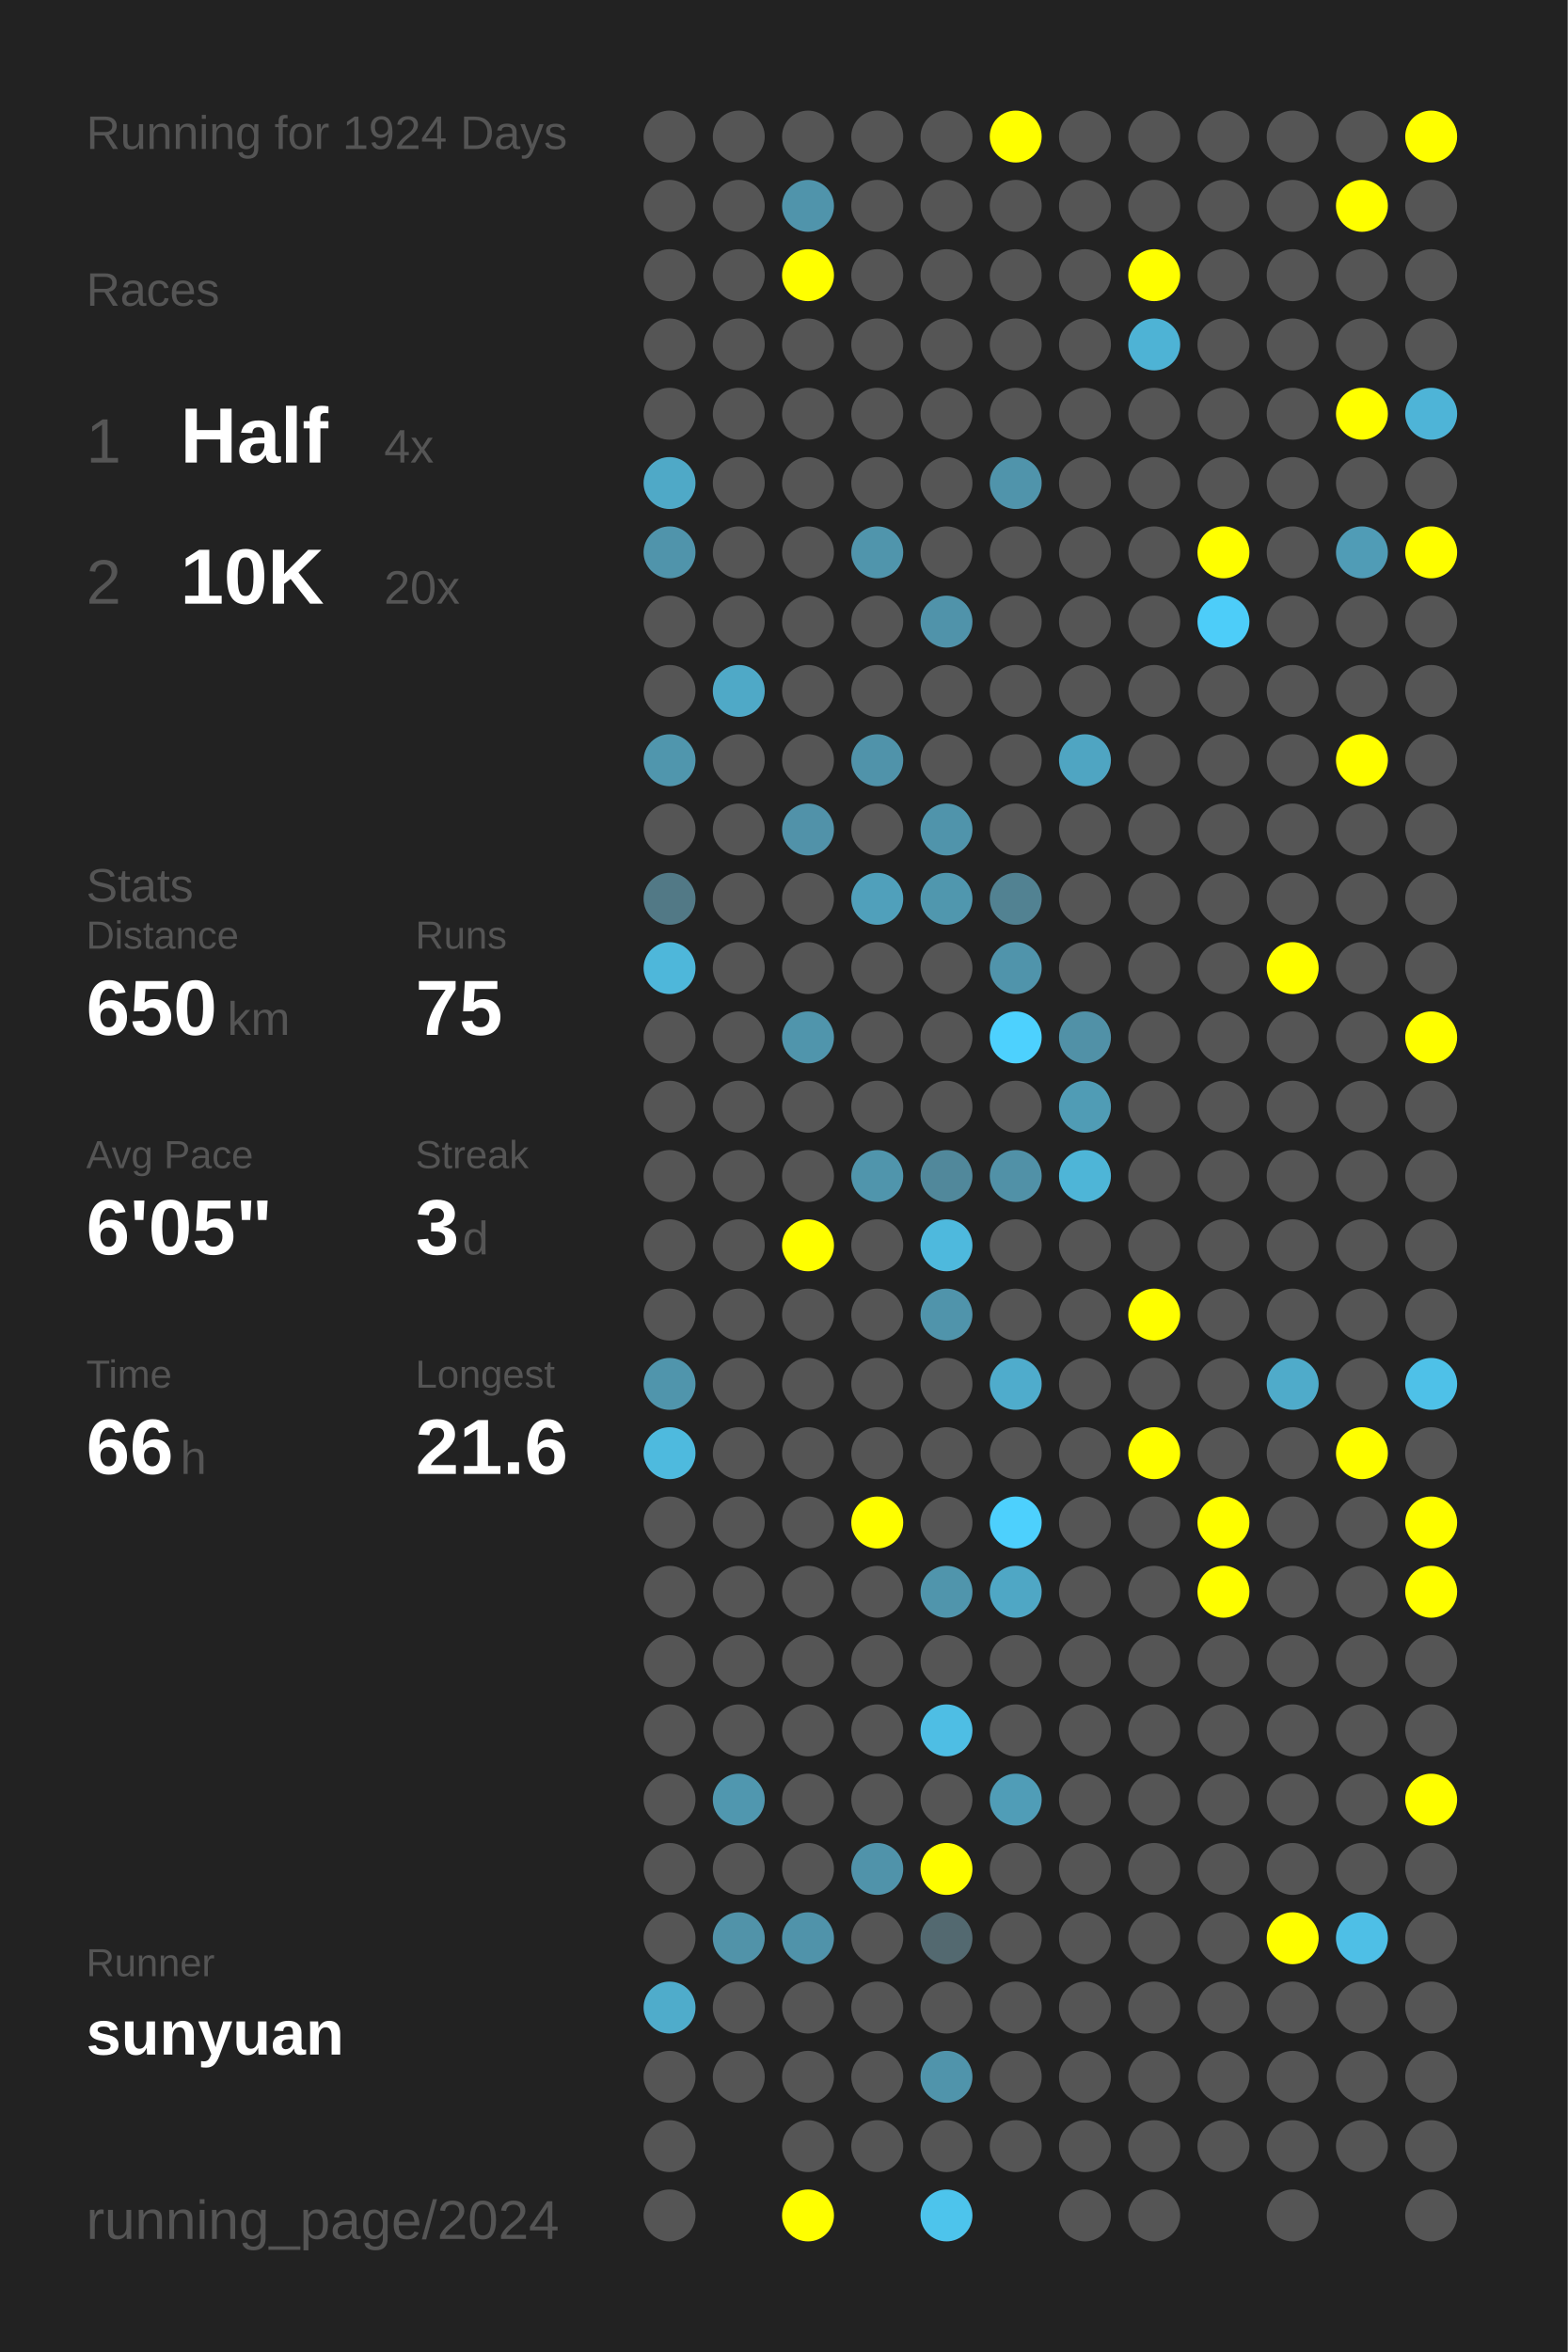
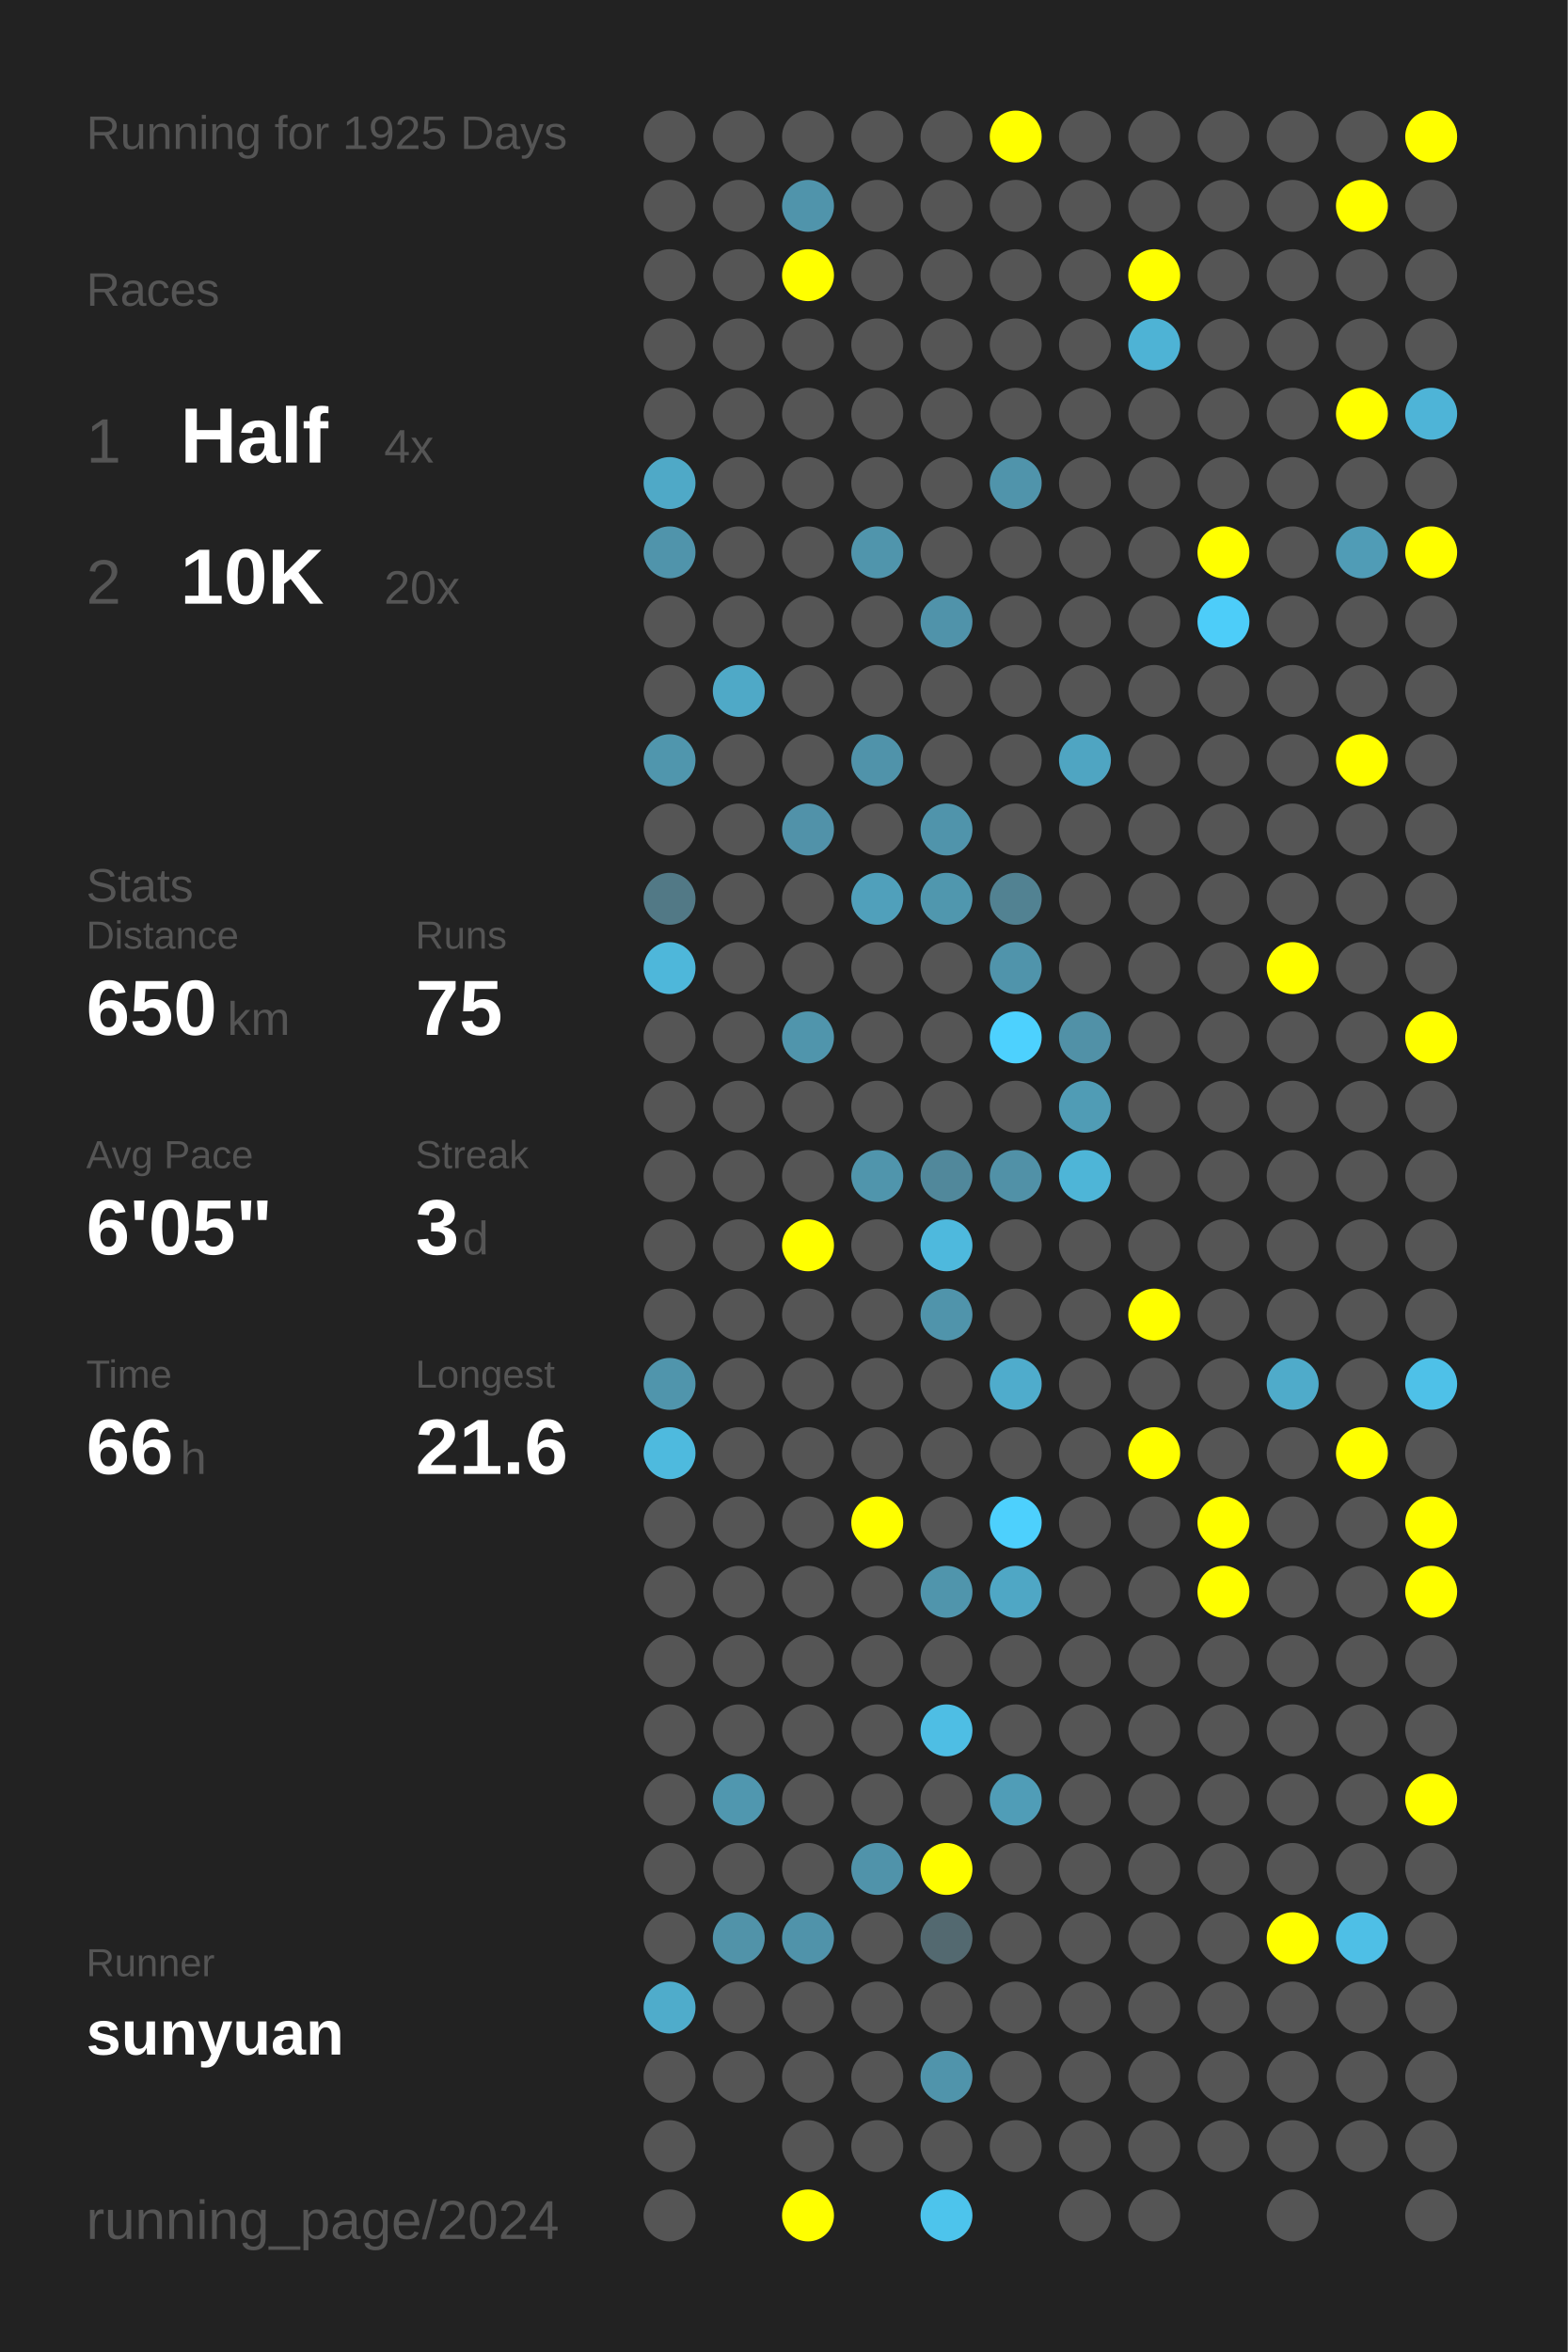
<svg xmlns="http://www.w3.org/2000/svg" baseProfile="full" height="300mm" version="1.1" viewBox="0,0,200,300" width="200mm">
  <defs />
  <rect fill="#222222" height="300" width="200" x="0" y="0" />
-   <text fill="#555555" style="font-size:6px; font-family:Arial;" x="11" y="19">Running for 1924 Days</text>
+   <text fill="#555555" style="font-size:6px; font-family:Arial;" x="11" y="19">Running for 1925 Days</text>
  <text fill="#555555" style="font-size:6px; font-family:Arial;" x="11" y="39">Races</text>
  <text fill="#555555" style="font-size:8px; font-family:Arial;" x="11" y="59">1</text>
  <text fill="#FFFFFF" style="font-size:10px; font-family:Arial; font-weight:bold;" x="23" y="59">Half</text>
  <text fill="#555555" style="font-size:6px; font-family:Arial;" x="49" y="59">4x</text>
  <text fill="#555555" style="font-size:8px; font-family:Arial;" x="11" y="77">2</text>
  <text fill="#FFFFFF" style="font-size:10px; font-family:Arial; font-weight:bold;" x="23" y="77">10K</text>
  <text fill="#555555" style="font-size:6px; font-family:Arial;" x="49" y="77">20x</text>
  <text fill="#555555" style="font-size:6px; font-family:Arial;" x="11" y="115">Stats</text>
  <text fill="#555555" style="font-size:5px; font-family:Arial;" x="11" y="121">Distance</text>
  <text fill="#FFFFFF" style="font-size:10px; font-family:Arial; font-weight:bold;" x="11" y="132">650</text>
  <text fill="#555555" style="font-size:6px; font-family:Arial;" x="29" y="132">km</text>
  <text fill="#555555" style="font-size:5px; font-family:Arial;" x="53" y="121">Runs</text>
  <text fill="#FFFFFF" style="font-size:10px; font-family:Arial; font-weight:bold;" x="53" y="132">75</text>
  <text fill="#555555" style="font-size:5px; font-family:Arial;" x="11" y="149">Avg Pace</text>
  <text fill="#FFFFFF" style="font-size:10px; font-family:Arial; font-weight:bold;" x="11" y="160">6'05"</text>
  <text fill="#555555" style="font-size:5px; font-family:Arial;" x="53" y="149">Streak</text>
  <text fill="#FFFFFF" style="font-size:10px; font-family:Arial; font-weight:bold;" x="53" y="160">3</text>
  <text fill="#555555" style="font-size:6px; font-family:Arial;" x="59" y="160">d</text>
  <text fill="#555555" style="font-size:5px; font-family:Arial;" x="11" y="177">Time</text>
  <text fill="#FFFFFF" style="font-size:10px; font-family:Arial; font-weight:bold;" x="11" y="188">66</text>
  <text fill="#555555" style="font-size:6px; font-family:Arial;" x="23" y="188">h</text>
  <text fill="#555555" style="font-size:5px; font-family:Arial;" x="53" y="177">Longest</text>
  <text fill="#FFFFFF" style="font-size:10px; font-family:Arial; font-weight:bold;" x="53" y="188">21.6</text>
  <text fill="#555555" style="font-size:5px; font-family:Arial;" x="11" y="252.065">Runner</text>
  <text fill="#FFFFFF" style="font-size:8px; font-family:Arial; font-weight:bold;" x="11" y="262.065">sunyuan</text>
  <text fill="#555555" style="font-size:7px; font-family:Arial;" x="11" y="285.581">running_page/2024</text>
  <circle cx="85.417" cy="17.419" fill="#555555" r="3.312" />
  <circle cx="85.417" cy="26.258" fill="#555555" r="3.312" />
  <circle cx="85.417" cy="35.097" fill="#555555" r="3.312" />
  <circle cx="85.417" cy="43.935" fill="#555555" r="3.312" />
  <circle cx="85.417" cy="52.774" fill="#555555" r="3.312" />
  <circle cx="85.417" cy="61.613" fill="#4fa9c7" r="3.312" />
  <circle cx="85.417" cy="70.452" fill="#5094ab" r="3.312" />
  <circle cx="85.417" cy="79.29" fill="#555555" r="3.312" />
  <circle cx="85.417" cy="88.129" fill="#555555" r="3.312" />
  <circle cx="85.417" cy="96.968" fill="#5096ad" r="3.312" />
  <circle cx="85.417" cy="105.806" fill="#555555" r="3.312" />
  <circle cx="85.417" cy="114.645" fill="#527986" r="3.312" />
  <circle cx="85.417" cy="123.484" fill="#4eb7da" r="3.312" />
  <circle cx="85.417" cy="132.323" fill="#555555" r="3.312" />
  <circle cx="85.417" cy="141.161" fill="#555555" r="3.312" />
  <circle cx="85.417" cy="150" fill="#555555" r="3.312" />
  <circle cx="85.417" cy="158.839" fill="#555555" r="3.312" />
  <circle cx="85.417" cy="167.677" fill="#555555" r="3.312" />
  <circle cx="85.417" cy="176.516" fill="#5095ac" r="3.312" />
  <circle cx="85.417" cy="185.355" fill="#4ebade" r="3.312" />
  <circle cx="85.417" cy="194.194" fill="#555555" r="3.312" />
  <circle cx="85.417" cy="203.032" fill="#555555" r="3.312" />
  <circle cx="85.417" cy="211.871" fill="#555555" r="3.312" />
  <circle cx="85.417" cy="220.71" fill="#555555" r="3.312" />
  <circle cx="85.417" cy="229.548" fill="#555555" r="3.312" />
  <circle cx="85.417" cy="238.387" fill="#555555" r="3.312" />
  <circle cx="85.417" cy="247.226" fill="#555555" r="3.312" />
  <circle cx="85.417" cy="256.065" fill="#4faccb" r="3.312" />
  <circle cx="85.417" cy="264.903" fill="#555555" r="3.312" />
  <circle cx="85.417" cy="273.742" fill="#555555" r="3.312" />
  <circle cx="85.417" cy="282.581" fill="#555555" r="3.312" />
  <circle cx="94.25" cy="17.419" fill="#555555" r="3.312" />
  <circle cx="94.25" cy="26.258" fill="#555555" r="3.312" />
  <circle cx="94.25" cy="35.097" fill="#555555" r="3.312" />
  <circle cx="94.25" cy="43.935" fill="#555555" r="3.312" />
  <circle cx="94.25" cy="52.774" fill="#555555" r="3.312" />
  <circle cx="94.25" cy="61.613" fill="#555555" r="3.312" />
  <circle cx="94.25" cy="70.452" fill="#555555" r="3.312" />
  <circle cx="94.25" cy="79.29" fill="#555555" r="3.312" />
  <circle cx="94.25" cy="88.129" fill="#4fa9c7" r="3.312" />
  <circle cx="94.25" cy="96.968" fill="#555555" r="3.312" />
  <circle cx="94.25" cy="105.806" fill="#555555" r="3.312" />
  <circle cx="94.25" cy="114.645" fill="#555555" r="3.312" />
  <circle cx="94.25" cy="123.484" fill="#555555" r="3.312" />
  <circle cx="94.25" cy="132.323" fill="#555555" r="3.312" />
  <circle cx="94.25" cy="141.161" fill="#555555" r="3.312" />
  <circle cx="94.25" cy="150" fill="#555555" r="3.312" />
  <circle cx="94.25" cy="158.839" fill="#555555" r="3.312" />
  <circle cx="94.25" cy="167.677" fill="#555555" r="3.312" />
  <circle cx="94.25" cy="176.516" fill="#555555" r="3.312" />
  <circle cx="94.25" cy="185.355" fill="#555555" r="3.312" />
  <circle cx="94.25" cy="194.194" fill="#555555" r="3.312" />
  <circle cx="94.25" cy="203.032" fill="#555555" r="3.312" />
  <circle cx="94.25" cy="211.871" fill="#555555" r="3.312" />
  <circle cx="94.25" cy="220.71" fill="#555555" r="3.312" />
  <circle cx="94.25" cy="229.548" fill="#5097af" r="3.312" />
  <circle cx="94.25" cy="238.387" fill="#555555" r="3.312" />
  <circle cx="94.25" cy="247.226" fill="#5193a9" r="3.312" />
  <circle cx="94.25" cy="256.065" fill="#555555" r="3.312" />
  <circle cx="94.25" cy="264.903" fill="#555555" r="3.312" />
  <circle cx="103.083" cy="17.419" fill="#555555" r="3.312" />
  <circle cx="103.083" cy="26.258" fill="#5094ab" r="3.312" />
  <circle cx="103.083" cy="35.097" fill="#FFFF00" r="3.312" />
  <circle cx="103.083" cy="43.935" fill="#555555" r="3.312" />
  <circle cx="103.083" cy="52.774" fill="#555555" r="3.312" />
  <circle cx="103.083" cy="61.613" fill="#555555" r="3.312" />
  <circle cx="103.083" cy="70.452" fill="#555555" r="3.312" />
  <circle cx="103.083" cy="79.29" fill="#555555" r="3.312" />
  <circle cx="103.083" cy="88.129" fill="#555555" r="3.312" />
  <circle cx="103.083" cy="96.968" fill="#555555" r="3.312" />
  <circle cx="103.083" cy="105.806" fill="#5192a9" r="3.312" />
  <circle cx="103.083" cy="114.645" fill="#555555" r="3.312" />
  <circle cx="103.083" cy="123.484" fill="#555555" r="3.312" />
  <circle cx="103.083" cy="132.323" fill="#5095ac" r="3.312" />
  <circle cx="103.083" cy="141.161" fill="#555555" r="3.312" />
  <circle cx="103.083" cy="150" fill="#555555" r="3.312" />
  <circle cx="103.083" cy="158.839" fill="#FFFF00" r="3.312" />
  <circle cx="103.083" cy="167.677" fill="#555555" r="3.312" />
  <circle cx="103.083" cy="176.516" fill="#555555" r="3.312" />
  <circle cx="103.083" cy="185.355" fill="#555555" r="3.312" />
  <circle cx="103.083" cy="194.194" fill="#555555" r="3.312" />
  <circle cx="103.083" cy="203.032" fill="#555555" r="3.312" />
  <circle cx="103.083" cy="211.871" fill="#555555" r="3.312" />
  <circle cx="103.083" cy="220.71" fill="#555555" r="3.312" />
  <circle cx="103.083" cy="229.548" fill="#555555" r="3.312" />
  <circle cx="103.083" cy="238.387" fill="#555555" r="3.312" />
  <circle cx="103.083" cy="247.226" fill="#5093aa" r="3.312" />
  <circle cx="103.083" cy="256.065" fill="#555555" r="3.312" />
  <circle cx="103.083" cy="264.903" fill="#555555" r="3.312" />
  <circle cx="103.083" cy="273.742" fill="#555555" r="3.312" />
  <circle cx="103.083" cy="282.581" fill="#FFFF00" r="3.312" />
  <circle cx="111.917" cy="17.419" fill="#555555" r="3.312" />
  <circle cx="111.917" cy="26.258" fill="#555555" r="3.312" />
  <circle cx="111.917" cy="35.097" fill="#555555" r="3.312" />
  <circle cx="111.917" cy="43.935" fill="#555555" r="3.312" />
  <circle cx="111.917" cy="52.774" fill="#555555" r="3.312" />
  <circle cx="111.917" cy="61.613" fill="#555555" r="3.312" />
  <circle cx="111.917" cy="70.452" fill="#5095ac" r="3.312" />
  <circle cx="111.917" cy="79.29" fill="#555555" r="3.312" />
  <circle cx="111.917" cy="88.129" fill="#555555" r="3.312" />
  <circle cx="111.917" cy="96.968" fill="#5093aa" r="3.312" />
  <circle cx="111.917" cy="105.806" fill="#555555" r="3.312" />
  <circle cx="111.917" cy="114.645" fill="#50a0bb" r="3.312" />
  <circle cx="111.917" cy="123.484" fill="#555555" r="3.312" />
  <circle cx="111.917" cy="132.323" fill="#555555" r="3.312" />
  <circle cx="111.917" cy="141.161" fill="#555555" r="3.312" />
  <circle cx="111.917" cy="150" fill="#5095ac" r="3.312" />
  <circle cx="111.917" cy="158.839" fill="#555555" r="3.312" />
  <circle cx="111.917" cy="167.677" fill="#555555" r="3.312" />
  <circle cx="111.917" cy="176.516" fill="#555555" r="3.312" />
  <circle cx="111.917" cy="185.355" fill="#555555" r="3.312" />
  <circle cx="111.917" cy="194.194" fill="#FFFF00" r="3.312" />
  <circle cx="111.917" cy="203.032" fill="#555555" r="3.312" />
  <circle cx="111.917" cy="211.871" fill="#555555" r="3.312" />
  <circle cx="111.917" cy="220.71" fill="#555555" r="3.312" />
  <circle cx="111.917" cy="229.548" fill="#555555" r="3.312" />
  <circle cx="111.917" cy="238.387" fill="#5093aa" r="3.312" />
  <circle cx="111.917" cy="247.226" fill="#555555" r="3.312" />
  <circle cx="111.917" cy="256.065" fill="#555555" r="3.312" />
  <circle cx="111.917" cy="264.903" fill="#555555" r="3.312" />
  <circle cx="111.917" cy="273.742" fill="#555555" r="3.312" />
  <circle cx="120.75" cy="17.419" fill="#555555" r="3.312" />
  <circle cx="120.75" cy="26.258" fill="#555555" r="3.312" />
  <circle cx="120.75" cy="35.097" fill="#555555" r="3.312" />
  <circle cx="120.75" cy="43.935" fill="#555555" r="3.312" />
  <circle cx="120.75" cy="52.774" fill="#555555" r="3.312" />
  <circle cx="120.75" cy="61.613" fill="#555555" r="3.312" />
  <circle cx="120.75" cy="70.452" fill="#555555" r="3.312" />
  <circle cx="120.75" cy="79.29" fill="#5093aa" r="3.312" />
  <circle cx="120.75" cy="88.129" fill="#555555" r="3.312" />
  <circle cx="120.75" cy="96.968" fill="#555555" r="3.312" />
  <circle cx="120.75" cy="105.806" fill="#5094ab" r="3.312" />
  <circle cx="120.75" cy="114.645" fill="#5097ae" r="3.312" />
  <circle cx="120.75" cy="123.484" fill="#555555" r="3.312" />
  <circle cx="120.75" cy="132.323" fill="#555555" r="3.312" />
  <circle cx="120.75" cy="141.161" fill="#555555" r="3.312" />
  <circle cx="120.75" cy="150" fill="#51889b" r="3.312" />
  <circle cx="120.75" cy="158.839" fill="#4eb9dd" r="3.312" />
  <circle cx="120.75" cy="167.677" fill="#5094ab" r="3.312" />
  <circle cx="120.75" cy="176.516" fill="#555555" r="3.312" />
  <circle cx="120.75" cy="185.355" fill="#555555" r="3.312" />
  <circle cx="120.75" cy="194.194" fill="#555555" r="3.312" />
  <circle cx="120.75" cy="203.032" fill="#5095ac" r="3.312" />
  <circle cx="120.75" cy="211.871" fill="#555555" r="3.312" />
  <circle cx="120.75" cy="220.71" fill="#4ebee4" r="3.312" />
  <circle cx="120.75" cy="229.548" fill="#555555" r="3.312" />
  <circle cx="120.75" cy="238.387" fill="#FFFF00" r="3.312" />
  <circle cx="120.75" cy="247.226" fill="#536970" r="3.312" />
  <circle cx="120.75" cy="256.065" fill="#555555" r="3.312" />
  <circle cx="120.75" cy="264.903" fill="#5094ab" r="3.312" />
  <circle cx="120.75" cy="273.742" fill="#555555" r="3.312" />
  <circle cx="120.75" cy="282.581" fill="#4dc4ec" r="3.312" />
  <circle cx="129.583" cy="17.419" fill="#FFFF00" r="3.312" />
  <circle cx="129.583" cy="26.258" fill="#555555" r="3.312" />
  <circle cx="129.583" cy="35.097" fill="#555555" r="3.312" />
  <circle cx="129.583" cy="43.935" fill="#555555" r="3.312" />
  <circle cx="129.583" cy="52.774" fill="#555555" r="3.312" />
  <circle cx="129.583" cy="61.613" fill="#5094ab" r="3.312" />
  <circle cx="129.583" cy="70.452" fill="#555555" r="3.312" />
  <circle cx="129.583" cy="79.29" fill="#555555" r="3.312" />
  <circle cx="129.583" cy="88.129" fill="#555555" r="3.312" />
  <circle cx="129.583" cy="96.968" fill="#555555" r="3.312" />
  <circle cx="129.583" cy="105.806" fill="#555555" r="3.312" />
  <circle cx="129.583" cy="114.645" fill="#528292" r="3.312" />
  <circle cx="129.583" cy="123.484" fill="#5094ab" r="3.312" />
  <circle cx="129.583" cy="132.323" fill="#4dd1fe" r="3.312" />
  <circle cx="129.583" cy="141.161" fill="#555555" r="3.312" />
  <circle cx="129.583" cy="150" fill="#5191a7" r="3.312" />
  <circle cx="129.583" cy="158.839" fill="#555555" r="3.312" />
  <circle cx="129.583" cy="167.677" fill="#555555" r="3.312" />
  <circle cx="129.583" cy="176.516" fill="#4faccc" r="3.312" />
  <circle cx="129.583" cy="185.355" fill="#555555" r="3.312" />
  <circle cx="129.583" cy="194.194" fill="#4dd0fd" r="3.312" />
  <circle cx="129.583" cy="203.032" fill="#4fa7c5" r="3.312" />
  <circle cx="129.583" cy="211.871" fill="#555555" r="3.312" />
  <circle cx="129.583" cy="220.71" fill="#555555" r="3.312" />
  <circle cx="129.583" cy="229.548" fill="#509db7" r="3.312" />
  <circle cx="129.583" cy="238.387" fill="#555555" r="3.312" />
  <circle cx="129.583" cy="247.226" fill="#555555" r="3.312" />
  <circle cx="129.583" cy="256.065" fill="#555555" r="3.312" />
  <circle cx="129.583" cy="264.903" fill="#555555" r="3.312" />
  <circle cx="129.583" cy="273.742" fill="#555555" r="3.312" />
  <circle cx="138.417" cy="17.419" fill="#555555" r="3.312" />
  <circle cx="138.417" cy="26.258" fill="#555555" r="3.312" />
  <circle cx="138.417" cy="35.097" fill="#555555" r="3.312" />
  <circle cx="138.417" cy="43.935" fill="#555555" r="3.312" />
  <circle cx="138.417" cy="52.774" fill="#555555" r="3.312" />
  <circle cx="138.417" cy="61.613" fill="#555555" r="3.312" />
  <circle cx="138.417" cy="70.452" fill="#555555" r="3.312" />
  <circle cx="138.417" cy="79.29" fill="#555555" r="3.312" />
  <circle cx="138.417" cy="88.129" fill="#555555" r="3.312" />
  <circle cx="138.417" cy="96.968" fill="#4fa5c2" r="3.312" />
  <circle cx="138.417" cy="105.806" fill="#555555" r="3.312" />
  <circle cx="138.417" cy="114.645" fill="#555555" r="3.312" />
  <circle cx="138.417" cy="123.484" fill="#555555" r="3.312" />
  <circle cx="138.417" cy="132.323" fill="#5191a7" r="3.312" />
  <circle cx="138.417" cy="141.161" fill="#509cb5" r="3.312" />
  <circle cx="138.417" cy="150" fill="#4eb5d7" r="3.312" />
  <circle cx="138.417" cy="158.839" fill="#555555" r="3.312" />
  <circle cx="138.417" cy="167.677" fill="#555555" r="3.312" />
  <circle cx="138.417" cy="176.516" fill="#555555" r="3.312" />
  <circle cx="138.417" cy="185.355" fill="#555555" r="3.312" />
  <circle cx="138.417" cy="194.194" fill="#555555" r="3.312" />
  <circle cx="138.417" cy="203.032" fill="#555555" r="3.312" />
  <circle cx="138.417" cy="211.871" fill="#555555" r="3.312" />
  <circle cx="138.417" cy="220.71" fill="#555555" r="3.312" />
  <circle cx="138.417" cy="229.548" fill="#555555" r="3.312" />
  <circle cx="138.417" cy="238.387" fill="#555555" r="3.312" />
  <circle cx="138.417" cy="247.226" fill="#555555" r="3.312" />
  <circle cx="138.417" cy="256.065" fill="#555555" r="3.312" />
  <circle cx="138.417" cy="264.903" fill="#555555" r="3.312" />
  <circle cx="138.417" cy="273.742" fill="#555555" r="3.312" />
  <circle cx="138.417" cy="282.581" fill="#555555" r="3.312" />
  <circle cx="147.25" cy="17.419" fill="#555555" r="3.312" />
  <circle cx="147.25" cy="26.258" fill="#555555" r="3.312" />
  <circle cx="147.25" cy="35.097" fill="#FFFF00" r="3.312" />
  <circle cx="147.25" cy="43.935" fill="#4eb3d5" r="3.312" />
  <circle cx="147.25" cy="52.774" fill="#555555" r="3.312" />
  <circle cx="147.25" cy="61.613" fill="#555555" r="3.312" />
  <circle cx="147.25" cy="70.452" fill="#555555" r="3.312" />
  <circle cx="147.25" cy="79.29" fill="#555555" r="3.312" />
  <circle cx="147.25" cy="88.129" fill="#555555" r="3.312" />
  <circle cx="147.25" cy="96.968" fill="#555555" r="3.312" />
  <circle cx="147.25" cy="105.806" fill="#555555" r="3.312" />
  <circle cx="147.25" cy="114.645" fill="#555555" r="3.312" />
  <circle cx="147.25" cy="123.484" fill="#555555" r="3.312" />
  <circle cx="147.25" cy="132.323" fill="#555555" r="3.312" />
  <circle cx="147.25" cy="141.161" fill="#555555" r="3.312" />
  <circle cx="147.25" cy="150" fill="#555555" r="3.312" />
  <circle cx="147.25" cy="158.839" fill="#555555" r="3.312" />
  <circle cx="147.25" cy="167.677" fill="#FFFF00" r="3.312" />
  <circle cx="147.25" cy="176.516" fill="#555555" r="3.312" />
  <circle cx="147.25" cy="185.355" fill="#FFFF00" r="3.312" />
  <circle cx="147.25" cy="194.194" fill="#555555" r="3.312" />
  <circle cx="147.25" cy="203.032" fill="#555555" r="3.312" />
  <circle cx="147.25" cy="211.871" fill="#555555" r="3.312" />
  <circle cx="147.25" cy="220.71" fill="#555555" r="3.312" />
  <circle cx="147.25" cy="229.548" fill="#555555" r="3.312" />
  <circle cx="147.25" cy="238.387" fill="#555555" r="3.312" />
  <circle cx="147.25" cy="247.226" fill="#555555" r="3.312" />
  <circle cx="147.25" cy="256.065" fill="#555555" r="3.312" />
  <circle cx="147.25" cy="264.903" fill="#555555" r="3.312" />
  <circle cx="147.25" cy="273.742" fill="#555555" r="3.312" />
  <circle cx="147.25" cy="282.581" fill="#555555" r="3.312" />
  <circle cx="156.083" cy="17.419" fill="#555555" r="3.312" />
  <circle cx="156.083" cy="26.258" fill="#555555" r="3.312" />
  <circle cx="156.083" cy="35.097" fill="#555555" r="3.312" />
  <circle cx="156.083" cy="43.935" fill="#555555" r="3.312" />
  <circle cx="156.083" cy="52.774" fill="#555555" r="3.312" />
  <circle cx="156.083" cy="61.613" fill="#555555" r="3.312" />
  <circle cx="156.083" cy="70.452" fill="#FFFF00" r="3.312" />
  <circle cx="156.083" cy="79.29" fill="#4dcdf9" r="3.312" />
  <circle cx="156.083" cy="88.129" fill="#555555" r="3.312" />
  <circle cx="156.083" cy="96.968" fill="#555555" r="3.312" />
  <circle cx="156.083" cy="105.806" fill="#555555" r="3.312" />
  <circle cx="156.083" cy="114.645" fill="#555555" r="3.312" />
  <circle cx="156.083" cy="123.484" fill="#555555" r="3.312" />
  <circle cx="156.083" cy="132.323" fill="#555555" r="3.312" />
  <circle cx="156.083" cy="141.161" fill="#555555" r="3.312" />
  <circle cx="156.083" cy="150" fill="#555555" r="3.312" />
  <circle cx="156.083" cy="158.839" fill="#555555" r="3.312" />
  <circle cx="156.083" cy="167.677" fill="#555555" r="3.312" />
  <circle cx="156.083" cy="176.516" fill="#555555" r="3.312" />
  <circle cx="156.083" cy="185.355" fill="#555555" r="3.312" />
  <circle cx="156.083" cy="194.194" fill="#FFFF00" r="3.312" />
  <circle cx="156.083" cy="203.032" fill="#FFFF00" r="3.312" />
  <circle cx="156.083" cy="211.871" fill="#555555" r="3.312" />
  <circle cx="156.083" cy="220.71" fill="#555555" r="3.312" />
  <circle cx="156.083" cy="229.548" fill="#555555" r="3.312" />
  <circle cx="156.083" cy="238.387" fill="#555555" r="3.312" />
  <circle cx="156.083" cy="247.226" fill="#555555" r="3.312" />
  <circle cx="156.083" cy="256.065" fill="#555555" r="3.312" />
  <circle cx="156.083" cy="264.903" fill="#555555" r="3.312" />
  <circle cx="156.083" cy="273.742" fill="#555555" r="3.312" />
  <circle cx="164.917" cy="17.419" fill="#555555" r="3.312" />
  <circle cx="164.917" cy="26.258" fill="#555555" r="3.312" />
  <circle cx="164.917" cy="35.097" fill="#555555" r="3.312" />
  <circle cx="164.917" cy="43.935" fill="#555555" r="3.312" />
  <circle cx="164.917" cy="52.774" fill="#555555" r="3.312" />
  <circle cx="164.917" cy="61.613" fill="#555555" r="3.312" />
  <circle cx="164.917" cy="70.452" fill="#555555" r="3.312" />
  <circle cx="164.917" cy="79.29" fill="#555555" r="3.312" />
  <circle cx="164.917" cy="88.129" fill="#555555" r="3.312" />
  <circle cx="164.917" cy="96.968" fill="#555555" r="3.312" />
  <circle cx="164.917" cy="105.806" fill="#555555" r="3.312" />
  <circle cx="164.917" cy="114.645" fill="#555555" r="3.312" />
  <circle cx="164.917" cy="123.484" fill="#FFFF00" r="3.312" />
  <circle cx="164.917" cy="132.323" fill="#555555" r="3.312" />
  <circle cx="164.917" cy="141.161" fill="#555555" r="3.312" />
  <circle cx="164.917" cy="150" fill="#555555" r="3.312" />
  <circle cx="164.917" cy="158.839" fill="#555555" r="3.312" />
  <circle cx="164.917" cy="167.677" fill="#555555" r="3.312" />
  <circle cx="164.917" cy="176.516" fill="#4fabca" r="3.312" />
  <circle cx="164.917" cy="185.355" fill="#555555" r="3.312" />
  <circle cx="164.917" cy="194.194" fill="#555555" r="3.312" />
  <circle cx="164.917" cy="203.032" fill="#555555" r="3.312" />
  <circle cx="164.917" cy="211.871" fill="#555555" r="3.312" />
  <circle cx="164.917" cy="220.71" fill="#555555" r="3.312" />
  <circle cx="164.917" cy="229.548" fill="#555555" r="3.312" />
  <circle cx="164.917" cy="238.387" fill="#555555" r="3.312" />
  <circle cx="164.917" cy="247.226" fill="#FFFF00" r="3.312" />
  <circle cx="164.917" cy="256.065" fill="#555555" r="3.312" />
  <circle cx="164.917" cy="264.903" fill="#555555" r="3.312" />
  <circle cx="164.917" cy="273.742" fill="#555555" r="3.312" />
  <circle cx="164.917" cy="282.581" fill="#555555" r="3.312" />
  <circle cx="173.75" cy="17.419" fill="#555555" r="3.312" />
  <circle cx="173.75" cy="26.258" fill="#FFFF00" r="3.312" />
  <circle cx="173.75" cy="35.097" fill="#555555" r="3.312" />
  <circle cx="173.75" cy="43.935" fill="#555555" r="3.312" />
  <circle cx="173.75" cy="52.774" fill="#FFFF00" r="3.312" />
  <circle cx="173.75" cy="61.613" fill="#555555" r="3.312" />
  <circle cx="173.75" cy="70.452" fill="#509cb6" r="3.312" />
  <circle cx="173.75" cy="79.29" fill="#555555" r="3.312" />
  <circle cx="173.75" cy="88.129" fill="#555555" r="3.312" />
  <circle cx="173.75" cy="96.968" fill="#FFFF00" r="3.312" />
  <circle cx="173.75" cy="105.806" fill="#555555" r="3.312" />
  <circle cx="173.75" cy="114.645" fill="#555555" r="3.312" />
  <circle cx="173.75" cy="123.484" fill="#555555" r="3.312" />
  <circle cx="173.75" cy="132.323" fill="#555555" r="3.312" />
  <circle cx="173.75" cy="141.161" fill="#555555" r="3.312" />
  <circle cx="173.75" cy="150" fill="#555555" r="3.312" />
  <circle cx="173.75" cy="158.839" fill="#555555" r="3.312" />
  <circle cx="173.75" cy="167.677" fill="#555555" r="3.312" />
  <circle cx="173.75" cy="176.516" fill="#555555" r="3.312" />
  <circle cx="173.75" cy="185.355" fill="#FFFF00" r="3.312" />
  <circle cx="173.75" cy="194.194" fill="#555555" r="3.312" />
  <circle cx="173.75" cy="203.032" fill="#555555" r="3.312" />
  <circle cx="173.75" cy="211.871" fill="#555555" r="3.312" />
  <circle cx="173.75" cy="220.71" fill="#555555" r="3.312" />
  <circle cx="173.75" cy="229.548" fill="#555555" r="3.312" />
  <circle cx="173.75" cy="238.387" fill="#555555" r="3.312" />
  <circle cx="173.75" cy="247.226" fill="#4ebfe6" r="3.312" />
  <circle cx="173.75" cy="256.065" fill="#555555" r="3.312" />
  <circle cx="173.75" cy="264.903" fill="#555555" r="3.312" />
  <circle cx="173.75" cy="273.742" fill="#555555" r="3.312" />
  <circle cx="182.583" cy="17.419" fill="#FFFF00" r="3.312" />
  <circle cx="182.583" cy="26.258" fill="#555555" r="3.312" />
  <circle cx="182.583" cy="35.097" fill="#555555" r="3.312" />
  <circle cx="182.583" cy="43.935" fill="#555555" r="3.312" />
  <circle cx="182.583" cy="52.774" fill="#4eb4d7" r="3.312" />
  <circle cx="182.583" cy="61.613" fill="#555555" r="3.312" />
  <circle cx="182.583" cy="70.452" fill="#FFFF00" r="3.312" />
  <circle cx="182.583" cy="79.29" fill="#555555" r="3.312" />
  <circle cx="182.583" cy="88.129" fill="#555555" r="3.312" />
  <circle cx="182.583" cy="96.968" fill="#555555" r="3.312" />
  <circle cx="182.583" cy="105.806" fill="#555555" r="3.312" />
  <circle cx="182.583" cy="114.645" fill="#555555" r="3.312" />
  <circle cx="182.583" cy="123.484" fill="#555555" r="3.312" />
  <circle cx="182.583" cy="132.323" fill="#FFFF00" r="3.312" />
  <circle cx="182.583" cy="141.161" fill="#555555" r="3.312" />
  <circle cx="182.583" cy="150" fill="#555555" r="3.312" />
  <circle cx="182.583" cy="158.839" fill="#555555" r="3.312" />
  <circle cx="182.583" cy="167.677" fill="#555555" r="3.312" />
  <circle cx="182.583" cy="176.516" fill="#4ec1e8" r="3.312" />
  <circle cx="182.583" cy="185.355" fill="#555555" r="3.312" />
  <circle cx="182.583" cy="194.194" fill="#FFFF00" r="3.312" />
  <circle cx="182.583" cy="203.032" fill="#FFFF00" r="3.312" />
  <circle cx="182.583" cy="211.871" fill="#555555" r="3.312" />
  <circle cx="182.583" cy="220.71" fill="#555555" r="3.312" />
  <circle cx="182.583" cy="229.548" fill="#FFFF00" r="3.312" />
  <circle cx="182.583" cy="238.387" fill="#555555" r="3.312" />
  <circle cx="182.583" cy="247.226" fill="#555555" r="3.312" />
  <circle cx="182.583" cy="256.065" fill="#555555" r="3.312" />
  <circle cx="182.583" cy="264.903" fill="#555555" r="3.312" />
  <circle cx="182.583" cy="273.742" fill="#555555" r="3.312" />
  <circle cx="182.583" cy="282.581" fill="#555555" r="3.312" />
</svg>
